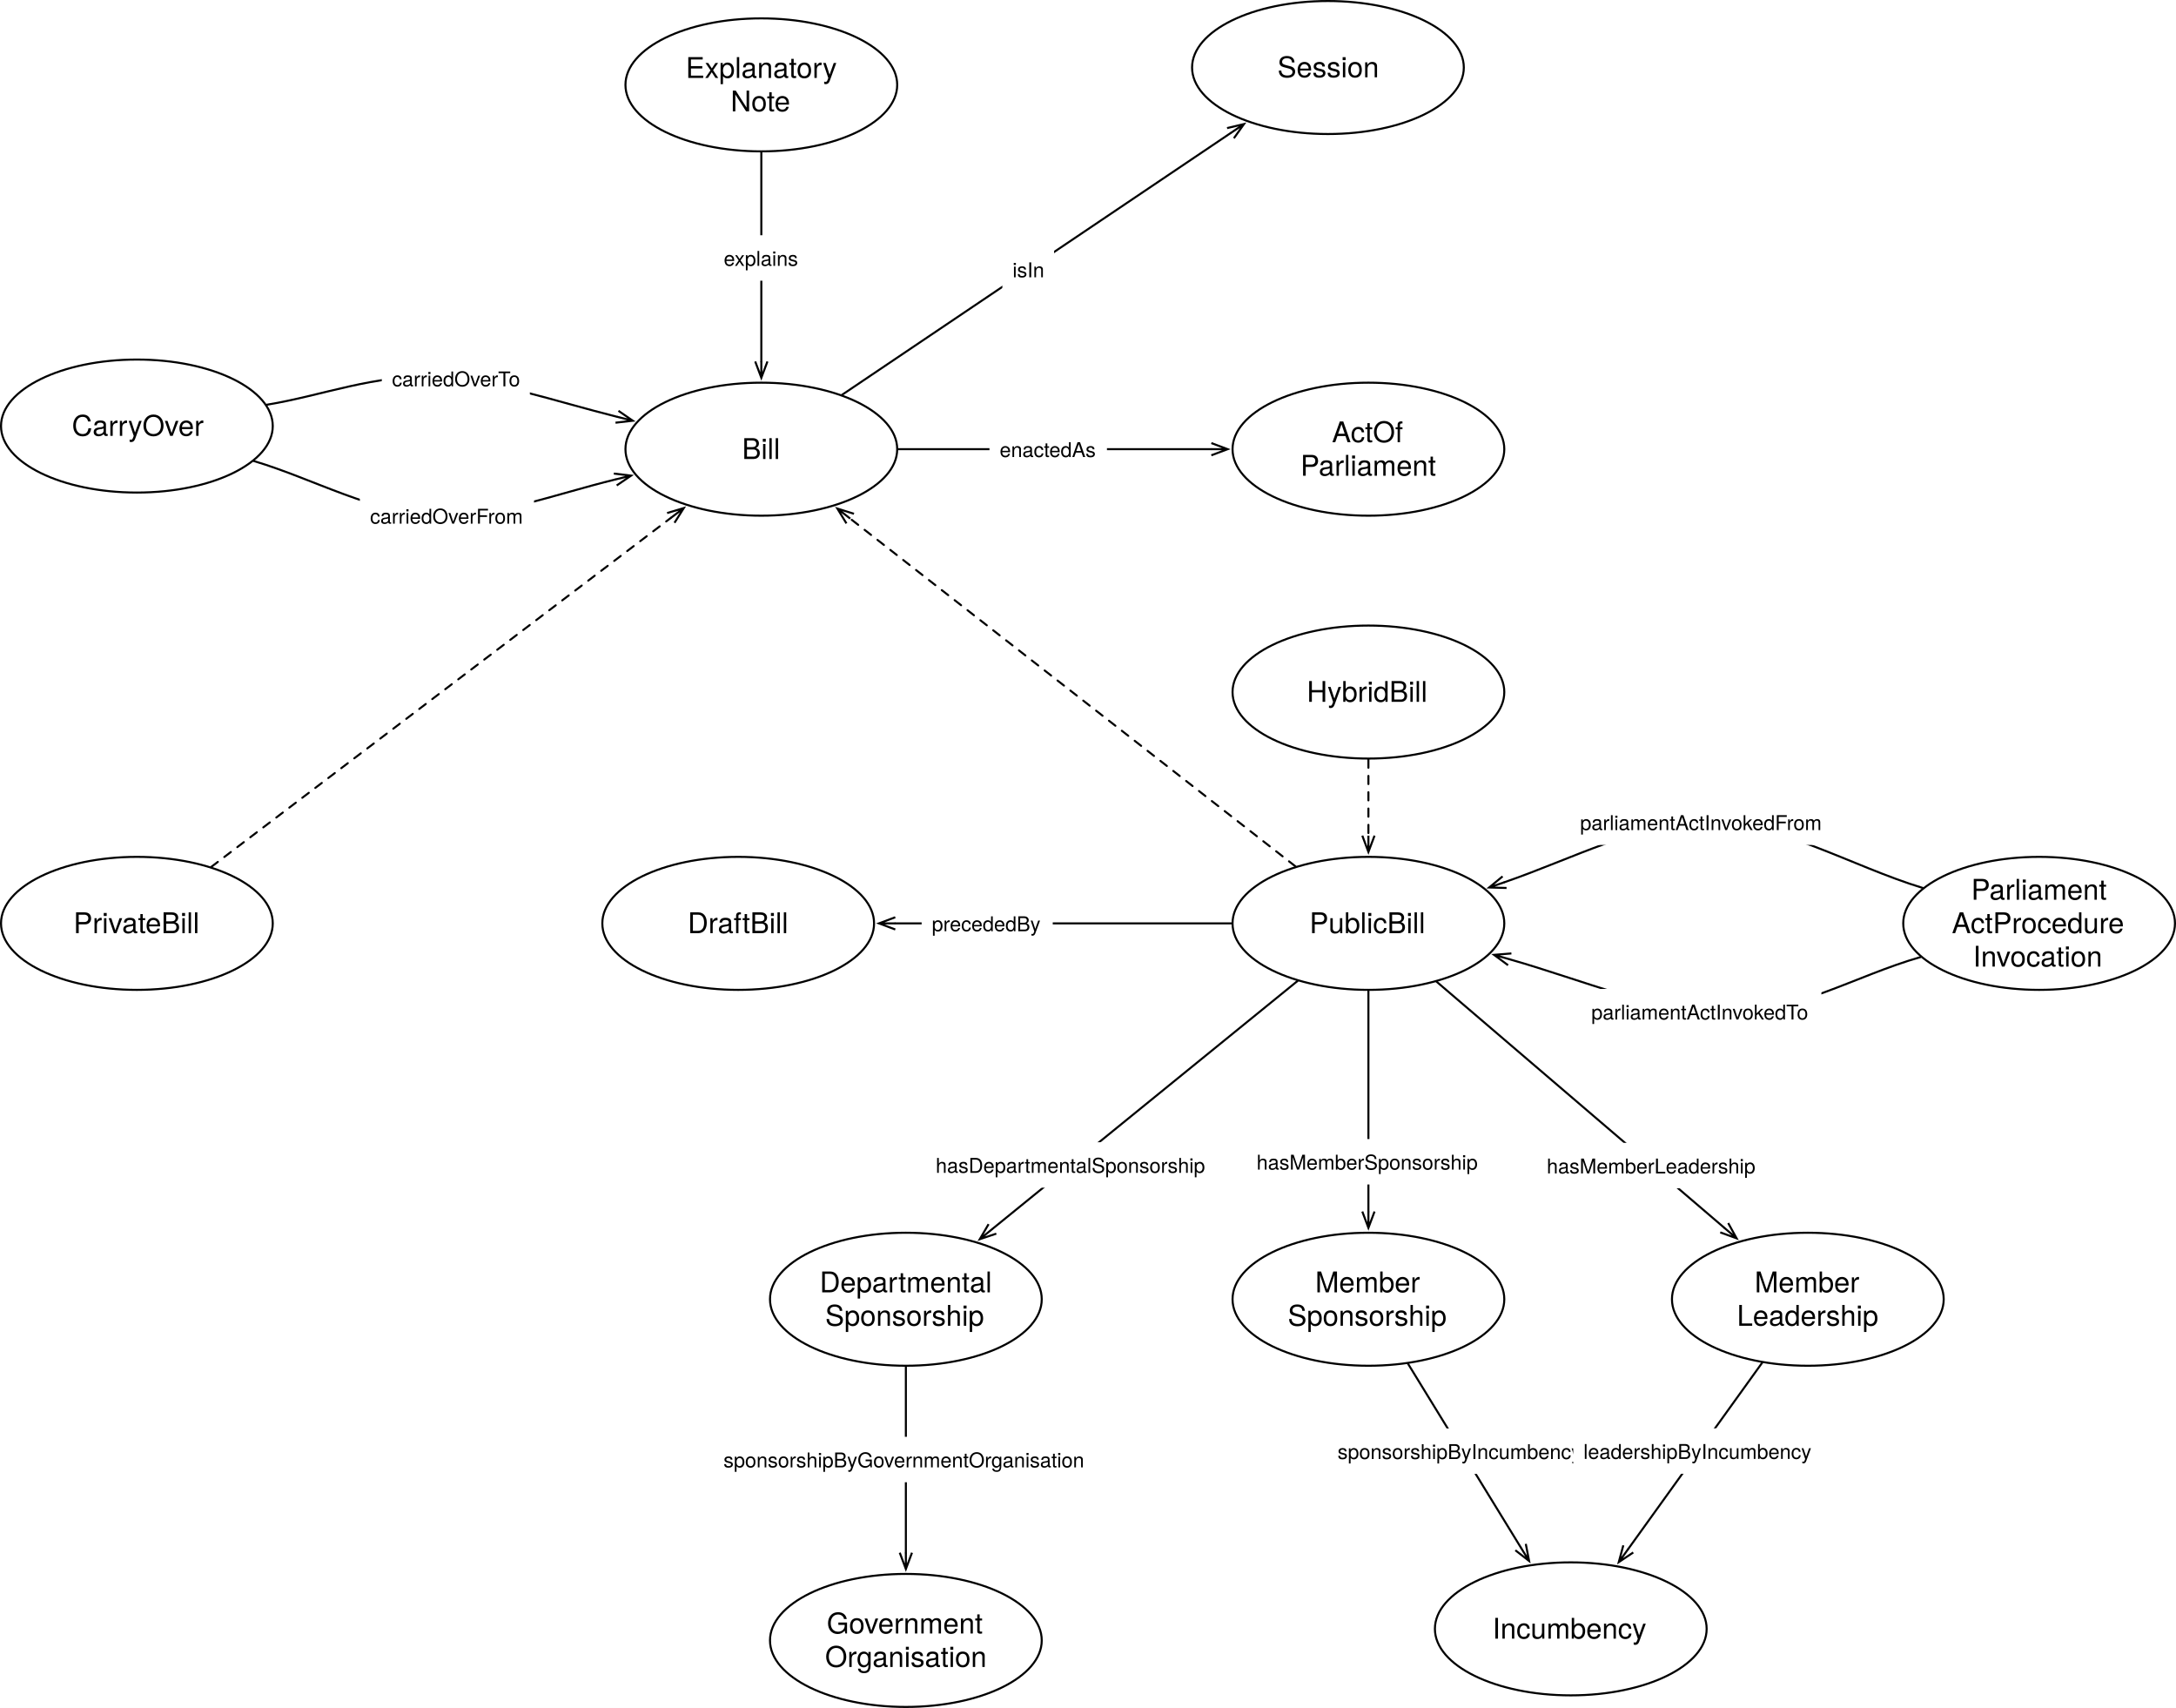
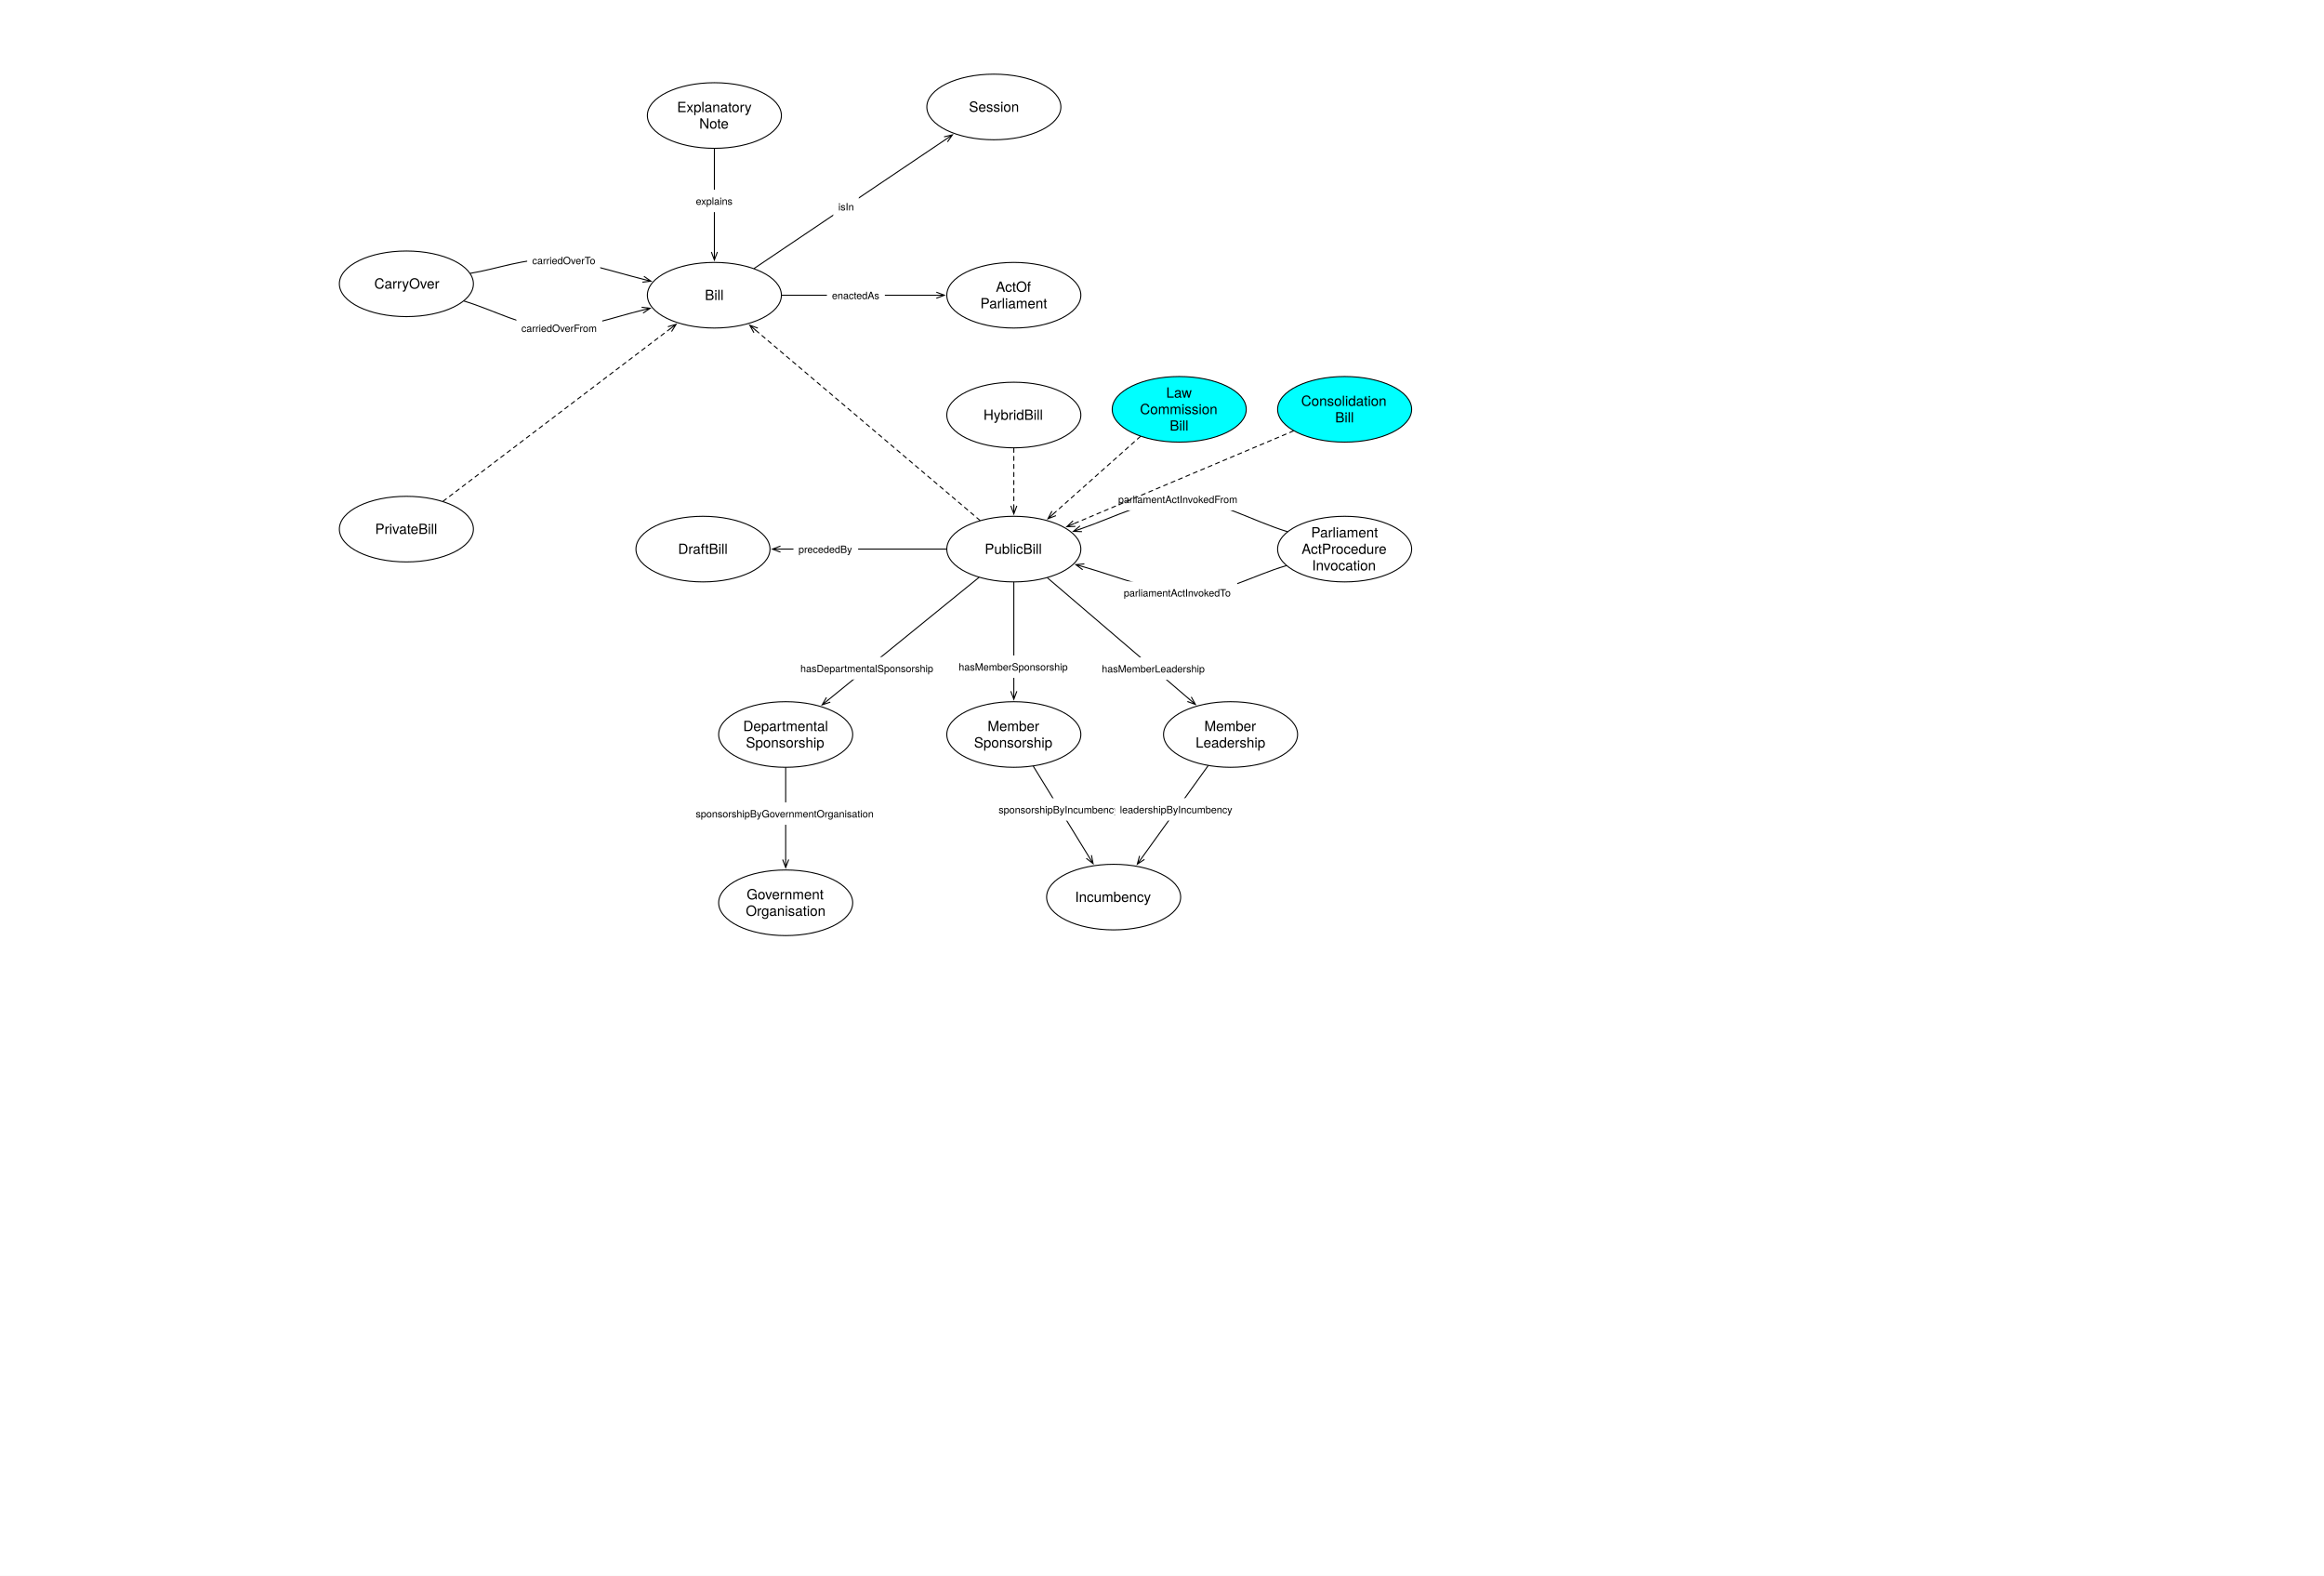
- <svg xmlns="http://www.w3.org/2000/svg" version="1.1" viewBox="336.823 73.201 1066.827 837.221" width="1066.827" height="837.221">
+ <svg xmlns="http://www.w3.org/2000/svg" version="1.1" viewBox="0 0 2310 1566" width="2310" height="1566">
  <defs>
    <font-face font-family="Helvetica Neue" font-size="14" panose-1="2 0 5 3 0 0 0 2 0 4" units-per-em="1000" underline-position="-100" underline-thickness="50" slope="0" x-height="517" cap-height="714" ascent="951.996" descent="-212.997" font-weight="400">
      <font-face-src>
        <font-face-name name="HelveticaNeue" />
      </font-face-src>
    </font-face>
    <marker orient="auto" overflow="visible" markerUnits="strokeWidth" id="StickArrow_Marker" stroke-linejoin="miter" stroke-miterlimit="10" viewBox="-1 -4 10 8" markerWidth="10" markerHeight="8" color="black">
      <g>
        <path d="M 8 0 L 0 0 M 0 -3 L 8 0 L 0 3" fill="none" stroke="currentColor" stroke-width="1" />
      </g>
    </marker>
    <font-face font-family="Helvetica Neue" font-size="10" panose-1="2 0 5 3 0 0 0 2 0 4" units-per-em="1000" underline-position="-100" underline-thickness="50" slope="0" x-height="517" cap-height="714" ascent="951.996" descent="-212.997" font-weight="400">
      <font-face-src>
        <font-face-name name="HelveticaNeue" />
      </font-face-src>
    </font-face>
  </defs>
-   <g id="Canvas_1" stroke-dasharray="none" fill="none" stroke-opacity="1" stroke="none" fill-opacity="1">
-     <rect fill="white" x="336.823" y="73.201" width="1066.827" height="837.221" />
+   <g id="Canvas_1" stroke-opacity="1" stroke-dasharray="none" fill="none" stroke="none" fill-opacity="1">
+     <rect fill="white" x="0" y="0" width="2310" height="1566" />
    <g id="Canvas_1_Layer_1">
      <g id="Graphic_227">
-         <ellipse cx="1007.716" cy="525.827" rx="66.614" ry="32.598" fill="white" />
-         <ellipse cx="1007.716" cy="525.827" rx="66.614" ry="32.598" stroke="black" stroke-linecap="round" stroke-linejoin="round" stroke-width="1" />
-         <text transform="translate(959.4252 517.6308)" fill="black">
+         <ellipse cx="1007.716" cy="545.669" rx="66.614" ry="32.598" fill="white" />
+         <ellipse cx="1007.716" cy="545.669" rx="66.614" ry="32.598" stroke="black" stroke-linecap="round" stroke-linejoin="round" stroke-width="1" />
+         <text transform="translate(959.4252 537.4733)" fill="black">
          <tspan font-family="Helvetica Neue" font-size="14" font-weight="400" fill="black" x="19.388" y="13">PublicBill</tspan>
        </text>
      </g>
      <g id="Graphic_230">
        <ellipse cx="1007.716" cy="293.386" rx="66.614" ry="32.598" fill="white" />
        <ellipse cx="1007.716" cy="293.386" rx="66.614" ry="32.598" stroke="black" stroke-linecap="round" stroke-linejoin="round" stroke-width="1" />
        <text transform="translate(959.4252 276.9938)" fill="black">
          <tspan font-family="Helvetica Neue" font-size="14" font-weight="400" fill="black" x="30.399" y="13">ActOf</tspan>
          <tspan font-family="Helvetica Neue" font-size="14" font-weight="400" fill="black" x="14.971" y="29.392">Parliament</tspan>
        </text>
      </g>
      <g id="Graphic_235">
        <ellipse cx="710.079" cy="114.803" rx="66.614" ry="32.598" fill="white" />
        <ellipse cx="710.079" cy="114.803" rx="66.614" ry="32.598" stroke="black" stroke-linecap="round" stroke-linejoin="round" stroke-width="1" />
        <text transform="translate(661.7874 98.41115)" fill="black">
          <tspan font-family="Helvetica Neue" font-size="14" font-weight="400" fill="black" x="11.219" y="13">Explanatory</tspan>
          <tspan font-family="Helvetica Neue" font-size="14" font-weight="400" fill="black" x="33.255" y="29.392">Note</tspan>
        </text>
      </g>
      <g id="Line_236">
        <line x1="710.079" y1="147.902" x2="710.079" y2="250.387" marker-end="url(#StickArrow_Marker)" stroke="black" stroke-linecap="round" stroke-linejoin="round" stroke-width="1" />
      </g>
      <g id="Graphic_237">
        <rect x="686.654" y="188.52" width="46.85" height="22.28" fill="white" />
        <text transform="translate(691.6537 193.5197)" fill="black">
          <tspan font-family="Helvetica Neue" font-size="10" font-weight="400" fill="black" x="0" y="10">explains</tspan>
        </text>
      </g>
      <g id="Graphic_238">
-         <ellipse cx="780.945" cy="877.323" rx="66.614" ry="32.598" fill="white" />
-         <ellipse cx="780.945" cy="877.323" rx="66.614" ry="32.598" stroke="black" stroke-linecap="round" stroke-linejoin="round" stroke-width="1" />
-         <text transform="translate(732.6535 860.9308)" fill="black">
+         <ellipse cx="780.945" cy="897.165" rx="66.614" ry="32.598" fill="white" />
+         <ellipse cx="780.945" cy="897.165" rx="66.614" ry="32.598" stroke="black" stroke-linecap="round" stroke-linejoin="round" stroke-width="1" />
+         <text transform="translate(732.6535 880.7734)" fill="black">
          <tspan font-family="Helvetica Neue" font-size="14" font-weight="400" fill="black" x="9.525" y="13">Government</tspan>
          <tspan font-family="Helvetica Neue" font-size="14" font-weight="400" fill="black" x="8.685" y="29.392">Organisation</tspan>
        </text>
      </g>
      <g id="Line_239">
-         <line x1="972.952" y1="554.073" x2="823.393" y2="675.589" marker-end="url(#StickArrow_Marker)" stroke="black" stroke-linecap="round" stroke-linejoin="round" stroke-width="1" />
+         <line x1="972.952" y1="573.916" x2="823.393" y2="695.432" marker-end="url(#StickArrow_Marker)" stroke="black" stroke-linecap="round" stroke-linejoin="round" stroke-width="1" />
      </g>
      <g id="Graphic_240">
-         <rect x="790.558" y="633.112" width="142.81" height="22.28" fill="white" />
-         <text transform="translate(795.5578 638.1117)" fill="black">
+         <rect x="790.558" y="652.954" width="142.81" height="22.28" fill="white" />
+         <text transform="translate(795.5578 657.9542)" fill="black">
          <tspan font-family="Helvetica Neue" font-size="10" font-weight="400" fill="black" x="6536993e-19" y="10">hasDepartmentalSponsorship</tspan>
        </text>
      </g>
      <g id="Graphic_244">
-         <ellipse cx="1007.716" cy="710.079" rx="66.614" ry="32.598" fill="white" />
-         <ellipse cx="1007.716" cy="710.079" rx="66.614" ry="32.598" stroke="black" stroke-linecap="round" stroke-linejoin="round" stroke-width="1" />
-         <text transform="translate(959.4252 693.6867)" fill="black">
+         <ellipse cx="1007.716" cy="729.921" rx="66.614" ry="32.598" fill="white" />
+         <ellipse cx="1007.716" cy="729.921" rx="66.614" ry="32.598" stroke="black" stroke-linecap="round" stroke-linejoin="round" stroke-width="1" />
+         <text transform="translate(959.4252 713.5293)" fill="black">
          <tspan font-family="Helvetica Neue" font-size="14" font-weight="400" fill="black" x="22.223" y="13">Member</tspan>
          <tspan font-family="Helvetica Neue" font-size="14" font-weight="400" fill="black" x="8.748" y="29.392">Sponsorship</tspan>
        </text>
      </g>
      <g id="Graphic_245">
-         <ellipse cx="1106.929" cy="871.654" rx="66.614" ry="32.598" fill="white" />
-         <ellipse cx="1106.929" cy="871.654" rx="66.614" ry="32.598" stroke="black" stroke-linecap="round" stroke-linejoin="round" stroke-width="1" />
-         <text transform="translate(1058.638 863.4575)" fill="black">
+         <ellipse cx="1106.929" cy="891.496" rx="66.614" ry="32.598" fill="white" />
+         <ellipse cx="1106.929" cy="891.496" rx="66.614" ry="32.598" stroke="black" stroke-linecap="round" stroke-linejoin="round" stroke-width="1" />
+         <text transform="translate(1058.638 883.3001)" fill="black">
          <tspan font-family="Helvetica Neue" font-size="14" font-weight="400" fill="black" x="9.903" y="13">Incumbency</tspan>
        </text>
      </g>
      <g id="Line_248">
-         <line x1="1007.716" y1="558.925" x2="1007.716" y2="667.08" marker-end="url(#StickArrow_Marker)" stroke="black" stroke-linecap="round" stroke-linejoin="round" stroke-width="1" />
+         <line x1="1007.716" y1="578.768" x2="1007.716" y2="686.923" marker-end="url(#StickArrow_Marker)" stroke="black" stroke-linecap="round" stroke-linejoin="round" stroke-width="1" />
      </g>
      <g id="Graphic_249">
-         <rect x="947.886" y="631.541" width="119.66" height="22.28" fill="white" />
-         <text transform="translate(952.8865 636.5411)" fill="black">
+         <rect x="947.886" y="651.384" width="119.66" height="22.28" fill="white" />
+         <text transform="translate(952.8865 656.3837)" fill="black">
          <tspan font-family="Helvetica Neue" font-size="10" font-weight="400" fill="black" x="0" y="10">hasMemberSponsorship</tspan>
        </text>
      </g>
      <g id="Line_252">
-         <line x1="1027.152" y1="741.73" x2="1082.314" y2="831.565" marker-end="url(#StickArrow_Marker)" stroke="black" stroke-linecap="round" stroke-linejoin="round" stroke-width="1" />
+         <line x1="1027.152" y1="761.573" x2="1082.314" y2="851.408" marker-end="url(#StickArrow_Marker)" stroke="black" stroke-linecap="round" stroke-linejoin="round" stroke-width="1" />
      </g>
      <g id="Graphic_253">
-         <rect x="987.597" y="773.414" width="131.7" height="22.28" fill="white" />
-         <text transform="translate(992.5968 778.4137)" fill="black">
+         <rect x="987.597" y="793.256" width="131.7" height="22.28" fill="white" />
+         <text transform="translate(992.5968 798.2562)" fill="black">
          <tspan font-family="Helvetica Neue" font-size="10" font-weight="400" fill="black" x="35527137e-20" y="10">sponsorshipByIncumbency</tspan>
        </text>
      </g>
      <g id="Graphic_266">
-         <ellipse cx="698.74" cy="525.827" rx="66.614" ry="32.598" fill="white" />
-         <ellipse cx="698.74" cy="525.827" rx="66.614" ry="32.598" stroke="black" stroke-linecap="round" stroke-linejoin="round" stroke-width="1" />
-         <text transform="translate(650.4488 517.6308)" fill="black">
+         <ellipse cx="698.74" cy="545.669" rx="66.614" ry="32.598" fill="white" />
+         <ellipse cx="698.74" cy="545.669" rx="66.614" ry="32.598" stroke="black" stroke-linecap="round" stroke-linejoin="round" stroke-width="1" />
+         <text transform="translate(650.4488 537.4733)" fill="black">
          <tspan font-family="Helvetica Neue" font-size="14" font-weight="400" fill="black" x="23.539" y="13">DraftBill</tspan>
        </text>
      </g>
      <g id="Line_268">
-         <line x1="940.602" y1="525.827" x2="775.754" y2="525.827" marker-end="url(#StickArrow_Marker)" stroke="black" stroke-linecap="round" stroke-linejoin="round" stroke-width="1" />
+         <line x1="940.602" y1="545.669" x2="775.754" y2="545.669" marker-end="url(#StickArrow_Marker)" stroke="black" stroke-linecap="round" stroke-linejoin="round" stroke-width="1" />
      </g>
      <g id="Graphic_267">
-         <rect x="788.678" y="514.687" width="64.27" height="22.28" fill="white" />
-         <text transform="translate(793.6776 519.6868)" fill="black">
+         <rect x="788.678" y="534.529" width="64.27" height="22.28" fill="white" />
+         <text transform="translate(793.6776 539.5293)" fill="black">
          <tspan font-family="Helvetica Neue" font-size="10" font-weight="400" fill="black" x="21671553e-20" y="10">precededBy</tspan>
        </text>
      </g>
      <g id="Line_271">
        <line x1="777.193" y1="293.386" x2="930.702" y2="293.386" marker-end="url(#StickArrow_Marker)" stroke="black" stroke-linecap="round" stroke-linejoin="round" stroke-width="1" />
      </g>
      <g id="Graphic_270">
        <rect x="821.926" y="282.246" width="57.6" height="22.28" fill="white" />
        <text transform="translate(826.9264 287.2458)" fill="black">
          <tspan font-family="Helvetica Neue" font-size="10" font-weight="400" fill="black" x="0" y="10">enactedAs</tspan>
        </text>
      </g>
      <g id="Graphic_272">
-         <ellipse cx="780.945" cy="710.079" rx="66.614" ry="32.598" fill="white" />
-         <ellipse cx="780.945" cy="710.079" rx="66.614" ry="32.598" stroke="black" stroke-linecap="round" stroke-linejoin="round" stroke-width="1" />
-         <text transform="translate(732.6535 693.6867)" fill="black">
+         <ellipse cx="780.945" cy="729.921" rx="66.614" ry="32.598" fill="white" />
+         <ellipse cx="780.945" cy="729.921" rx="66.614" ry="32.598" stroke="black" stroke-linecap="round" stroke-linejoin="round" stroke-width="1" />
+         <text transform="translate(732.6535 713.5293)" fill="black">
          <tspan font-family="Helvetica Neue" font-size="14" font-weight="400" fill="black" x="6.018" y="13">Departmental</tspan>
          <tspan font-family="Helvetica Neue" font-size="14" font-weight="400" fill="black" x="8.748" y="29.392">Sponsorship</tspan>
        </text>
      </g>
      <g id="Line_274">
-         <line x1="780.945" y1="743.177" x2="780.945" y2="834.324" marker-end="url(#StickArrow_Marker)" stroke="black" stroke-linecap="round" stroke-linejoin="round" stroke-width="1" />
+         <line x1="780.945" y1="763.02" x2="780.945" y2="854.167" marker-end="url(#StickArrow_Marker)" stroke="black" stroke-linecap="round" stroke-linejoin="round" stroke-width="1" />
      </g>
      <g id="Graphic_273">
-         <rect x="686.535" y="777.508" width="188.82" height="22.28" fill="white" />
-         <text transform="translate(691.5349 782.5079)" fill="black">
+         <rect x="686.535" y="797.351" width="188.82" height="22.28" fill="white" />
+         <text transform="translate(691.5349 802.3505)" fill="black">
          <tspan font-family="Helvetica Neue" font-size="10" font-weight="400" fill="black" x="0" y="10">sponsorshipByGovernmentOrganisation</tspan>
        </text>
      </g>
      <g id="Graphic_281">
        <ellipse cx="987.874" cy="106.299" rx="66.614" ry="32.598" fill="white" />
        <ellipse cx="987.874" cy="106.299" rx="66.614" ry="32.598" stroke="black" stroke-linecap="round" stroke-linejoin="round" stroke-width="1" />
        <text transform="translate(939.5827 98.10321)" fill="black">
          <tspan font-family="Helvetica Neue" font-size="14" font-weight="400" fill="black" x="23.532" y="13">Session</tspan>
        </text>
      </g>
      <g id="Line_283">
        <line x1="749.657" y1="266.731" x2="940.084" y2="138.484" marker-end="url(#StickArrow_Marker)" stroke="black" stroke-linecap="round" stroke-linejoin="round" stroke-width="1" />
      </g>
      <g id="Graphic_282">
        <rect x="828.241" y="194.124" width="25.37" height="22.28" fill="white" />
        <text transform="translate(833.2406 199.1244)" fill="black">
          <tspan font-family="Helvetica Neue" font-size="10" font-weight="400" fill="black" x="0" y="10">isIn</tspan>
        </text>
      </g>
      <g id="Graphic_284">
        <ellipse cx="403.937" cy="282.047" rx="66.614" ry="32.598" fill="white" />
        <ellipse cx="403.937" cy="282.047" rx="66.614" ry="32.598" stroke="black" stroke-linecap="round" stroke-linejoin="round" stroke-width="1" />
        <text transform="translate(355.6457 273.8512)" fill="black">
          <tspan font-family="Helvetica Neue" font-size="14" font-weight="400" fill="black" x="16.406" y="13">CarryOver</tspan>
        </text>
      </g>
      <g id="Line_286">
        <path d="M 461.271 299.192 C 491.133 308.122 519.729 324.838 550.867 325.984 C 578.925 327.017 609.063 315.41 638.467 308.247" marker-end="url(#StickArrow_Marker)" stroke="black" stroke-linecap="round" stroke-linejoin="round" stroke-width="1" />
      </g>
      <g id="Graphic_285">
        <rect x="513.252" y="314.897" width="85.38" height="22.28" fill="white" />
        <text transform="translate(518.2517 319.8973)" fill="black">
          <tspan font-family="Helvetica Neue" font-size="10" font-weight="400" fill="black" x="5115908e-19" y="10">carriedOverFrom</tspan>
        </text>
      </g>
      <g id="Line_288">
        <path d="M 467.606 271.606 C 495.357 267.056 520.649 256.591 550.867 257.953 C 578.138 259.182 609.436 270.043 639.306 277.497" marker-end="url(#StickArrow_Marker)" stroke="black" stroke-linecap="round" stroke-linejoin="round" stroke-width="1" />
      </g>
      <g id="Graphic_287">
        <rect x="524.007" y="247.585" width="72.59" height="22.28" fill="white" />
        <text transform="translate(529.0073 252.5846)" fill="black">
          <tspan font-family="Helvetica Neue" font-size="10" font-weight="400" fill="black" x="7105427e-20" y="10">carriedOverTo</tspan>
        </text>
      </g>
      <g id="Graphic_289">
-         <ellipse cx="1336.535" cy="525.827" rx="66.614" ry="32.598" fill="white" />
-         <ellipse cx="1336.535" cy="525.827" rx="66.614" ry="32.598" stroke="black" stroke-linecap="round" stroke-linejoin="round" stroke-width="1" />
-         <text transform="translate(1288.244 501.2388)" fill="black">
+         <ellipse cx="1336.535" cy="545.669" rx="66.614" ry="32.598" fill="white" />
+         <ellipse cx="1336.535" cy="545.669" rx="66.614" ry="32.598" stroke="black" stroke-linecap="round" stroke-linejoin="round" stroke-width="1" />
+         <text transform="translate(1288.244 521.0813)" fill="black">
          <tspan font-family="Helvetica Neue" font-size="14" font-weight="400" fill="black" x="14.971" y="13">Parliament</tspan>
          <tspan font-family="Helvetica Neue" font-size="14" font-weight="400" fill="black" x="5.507" y="29.392">ActProcedure</tspan>
          <tspan font-family="Helvetica Neue" font-size="14" font-weight="400" fill="black" x="15.881" y="45.784">Invocation</tspan>
        </text>
      </g>
      <g id="Line_291">
-         <path d="M 1279.478 508.461 C 1244.17 497.716 1209.279 476.185 1173.543 476.22 C 1140.909 476.253 1107.552 494.273 1074.467 505.639" marker-end="url(#StickArrow_Marker)" stroke="black" stroke-linecap="round" stroke-linejoin="round" stroke-width="1" />
+         <path d="M 1279.478 528.304 C 1244.17 517.558 1209.279 496.027 1173.543 496.063 C 1140.909 496.096 1107.552 514.115 1074.467 525.481" marker-end="url(#StickArrow_Marker)" stroke="black" stroke-linecap="round" stroke-linejoin="round" stroke-width="1" />
      </g>
      <g id="Graphic_290">
-         <rect x="1106.487" y="465.1" width="130.59" height="22.28" fill="white" />
-         <text transform="translate(1111.487 470.0996)" fill="black">
+         <rect x="1106.487" y="484.942" width="130.59" height="22.28" fill="white" />
+         <text transform="translate(1111.487 489.9421)" fill="black">
          <tspan font-family="Helvetica Neue" font-size="10" font-weight="400" fill="black" x="7105427e-20" y="10">parliamentActInvokedFrom</tspan>
        </text>
      </g>
      <g id="Line_293">
-         <path d="M 1278.446 542.347 C 1246.316 551.485 1217.212 570.009 1182.047 569.764 C 1149.798 569.539 1112.435 553.53 1076.998 543.451" marker-end="url(#StickArrow_Marker)" stroke="black" stroke-linecap="round" stroke-linejoin="round" stroke-width="1" />
+         <path d="M 1278.446 562.19 C 1246.316 571.328 1217.212 589.851 1182.047 589.606 C 1149.798 589.382 1112.435 573.372 1076.998 563.293" marker-end="url(#StickArrow_Marker)" stroke="black" stroke-linecap="round" stroke-linejoin="round" stroke-width="1" />
      </g>
      <g id="Graphic_292">
-         <rect x="1112" y="557.971" width="117.8" height="22.28" fill="white" />
-         <text transform="translate(1117 562.9713)" fill="black">
+         <rect x="1112" y="577.814" width="117.8" height="22.28" fill="white" />
+         <text transform="translate(1117 582.8138)" fill="black">
          <tspan font-family="Helvetica Neue" font-size="10" font-weight="400" fill="black" x="0" y="10">parliamentActInvokedTo</tspan>
        </text>
      </g>
      <g id="Graphic_294">
        <ellipse cx="710.079" cy="293.386" rx="66.614" ry="32.598" fill="white" />
        <ellipse cx="710.079" cy="293.386" rx="66.614" ry="32.598" stroke="black" stroke-linecap="round" stroke-linejoin="round" stroke-width="1" />
        <text transform="translate(661.7874 285.1898)" fill="black">
          <tspan font-family="Helvetica Neue" font-size="14" font-weight="400" fill="black" x="38.834" y="13">Bill</tspan>
        </text>
      </g>
      <g id="Line_296">
        <line x1="440.431" y1="498.118" x2="665.7" y2="327.081" marker-end="url(#StickArrow_Marker)" stroke="black" stroke-linecap="round" stroke-linejoin="round" stroke-dasharray="4.0,4.0" stroke-width="1" />
      </g>
      <g id="Graphic_297">
        <ellipse cx="403.937" cy="525.827" rx="66.614" ry="32.598" fill="white" />
        <ellipse cx="403.937" cy="525.827" rx="66.614" ry="32.598" stroke="black" stroke-linecap="round" stroke-linejoin="round" stroke-width="1" />
        <text transform="translate(355.6457 517.6308)" fill="black">
          <tspan font-family="Helvetica Neue" font-size="14" font-weight="400" fill="black" x="17.19" y="13">PrivateBill</tspan>
        </text>
      </g>
      <g id="Line_298">
-         <line x1="971.943" y1="497.89" x2="753.654" y2="327.416" marker-end="url(#StickArrow_Marker)" stroke="black" stroke-linecap="round" stroke-linejoin="round" stroke-dasharray="4.0,4.0" stroke-width="1" />
+         <line x1="974.02" y1="517.108" x2="751.327" y2="328.349" marker-end="url(#StickArrow_Marker)" stroke="black" stroke-linecap="round" stroke-linejoin="round" stroke-dasharray="4.0,4.0" stroke-width="1" />
      </g>
      <g id="Graphic_299">
        <ellipse cx="1007.716" cy="412.441" rx="66.614" ry="32.598" fill="white" />
        <ellipse cx="1007.716" cy="412.441" rx="66.614" ry="32.598" stroke="black" stroke-linecap="round" stroke-linejoin="round" stroke-width="1" />
        <text transform="translate(959.4252 404.2449)" fill="black">
          <tspan font-family="Helvetica Neue" font-size="14" font-weight="400" fill="black" x="18.093" y="13">HybridBill</tspan>
        </text>
      </g>
      <g id="Line_300">
-         <line x1="1007.716" y1="445.539" x2="1007.716" y2="482.828" marker-end="url(#StickArrow_Marker)" stroke="black" stroke-linecap="round" stroke-linejoin="round" stroke-dasharray="4.0,4.0" stroke-width="1" />
+         <line x1="1007.716" y1="445.539" x2="1007.716" y2="502.671" marker-end="url(#StickArrow_Marker)" stroke="black" stroke-linecap="round" stroke-linejoin="round" stroke-dasharray="4.0,4.0" stroke-width="1" />
      </g>
      <g id="Graphic_301">
-         <ellipse cx="1223.15" cy="710.079" rx="66.614" ry="32.598" fill="white" />
-         <ellipse cx="1223.15" cy="710.079" rx="66.614" ry="32.598" stroke="black" stroke-linecap="round" stroke-linejoin="round" stroke-width="1" />
-         <text transform="translate(1174.858 693.6867)" fill="black">
+         <ellipse cx="1223.15" cy="729.921" rx="66.614" ry="32.598" fill="white" />
+         <ellipse cx="1223.15" cy="729.921" rx="66.614" ry="32.598" stroke="black" stroke-linecap="round" stroke-linejoin="round" stroke-width="1" />
+         <text transform="translate(1174.858 713.5293)" fill="black">
          <tspan font-family="Helvetica Neue" font-size="14" font-weight="400" fill="black" x="22.223" y="13">Member</tspan>
          <tspan font-family="Helvetica Neue" font-size="14" font-weight="400" fill="black" x="13.543" y="29.392">Leadership</tspan>
        </text>
      </g>
      <g id="Line_303">
-         <line x1="1041.187" y1="554.453" x2="1182.155" y2="675.018" marker-end="url(#StickArrow_Marker)" stroke="black" stroke-linecap="round" stroke-linejoin="round" stroke-width="1" />
+         <line x1="1041.187" y1="574.296" x2="1182.155" y2="694.86" marker-end="url(#StickArrow_Marker)" stroke="black" stroke-linecap="round" stroke-linejoin="round" stroke-width="1" />
      </g>
      <g id="Graphic_302">
-         <rect x="1090.132" y="633.415" width="112.81" height="22.28" fill="white" />
-         <text transform="translate(1095.132 638.4147)" fill="black">
+         <rect x="1090.132" y="653.257" width="112.81" height="22.28" fill="white" />
+         <text transform="translate(1095.132 658.2572)" fill="black">
          <tspan font-family="Helvetica Neue" font-size="10" font-weight="400" fill="black" x="6536993e-19" y="10">hasMemberLeadership</tspan>
        </text>
      </g>
      <g id="Line_305">
-         <line x1="1200.735" y1="741.241" x2="1135.125" y2="832.455" marker-end="url(#StickArrow_Marker)" stroke="black" stroke-linecap="round" stroke-linejoin="round" stroke-width="1" />
+         <line x1="1200.735" y1="761.083" x2="1135.125" y2="852.297" marker-end="url(#StickArrow_Marker)" stroke="black" stroke-linecap="round" stroke-linejoin="round" stroke-width="1" />
      </g>
      <g id="Graphic_304">
-         <rect x="1108.13" y="773.351" width="122.99" height="22.28" fill="white" />
-         <text transform="translate(1113.13 778.3508)" fill="black">
+         <rect x="1108.13" y="793.193" width="122.99" height="22.28" fill="white" />
+         <text transform="translate(1113.13 798.1933)" fill="black">
          <tspan font-family="Helvetica Neue" font-size="10" font-weight="400" fill="black" x="7958079e-19" y="10">leadershipByIncumbency</tspan>
        </text>
+       </g>
+       <g id="Graphic_306">
+         <ellipse cx="1172.126" cy="406.772" rx="66.614" ry="32.598" fill="aqua" />
+         <ellipse cx="1172.126" cy="406.772" rx="66.614" ry="32.598" stroke="black" stroke-linecap="round" stroke-linejoin="round" stroke-width="1" />
+         <text transform="translate(1123.835 382.1837)" fill="black">
+           <tspan font-family="Helvetica Neue" font-size="14" font-weight="400" fill="black" x="35.334" y="13">Law</tspan>
+           <tspan font-family="Helvetica Neue" font-size="14" font-weight="400" fill="black" x="9.259" y="29.392">Commission</tspan>
+           <tspan font-family="Helvetica Neue" font-size="14" font-weight="400" fill="black" x="38.834" y="45.784">Bill</tspan>
+         </text>
+       </g>
+       <g id="Graphic_307">
+         <ellipse cx="1336.535" cy="406.772" rx="66.614" ry="32.598" fill="aqua" />
+         <ellipse cx="1336.535" cy="406.772" rx="66.614" ry="32.598" stroke="black" stroke-linecap="round" stroke-linejoin="round" stroke-width="1" />
+         <text transform="translate(1288.244 390.3797)" fill="black">
+           <tspan font-family="Helvetica Neue" font-size="14" font-weight="400" fill="black" x="5.122" y="13">Consolidation</tspan>
+           <tspan font-family="Helvetica Neue" font-size="14" font-weight="400" fill="black" x="38.834" y="29.392">Bill</tspan>
+         </text>
+       </g>
+       <g id="Line_308">
+         <line x1="1133.541" y1="433.701" x2="1047.593" y2="510.184" marker-end="url(#StickArrow_Marker)" stroke="black" stroke-linecap="round" stroke-linejoin="round" stroke-dasharray="4.0,4.0" stroke-width="1" />
+       </g>
+       <g id="Line_309">
+         <line x1="1285.647" y1="428.268" x2="1067.725" y2="520.321" marker-end="url(#StickArrow_Marker)" stroke="black" stroke-linecap="round" stroke-linejoin="round" stroke-dasharray="4.0,4.0" stroke-width="1" />
      </g>
    </g>
  </g>
</svg>
